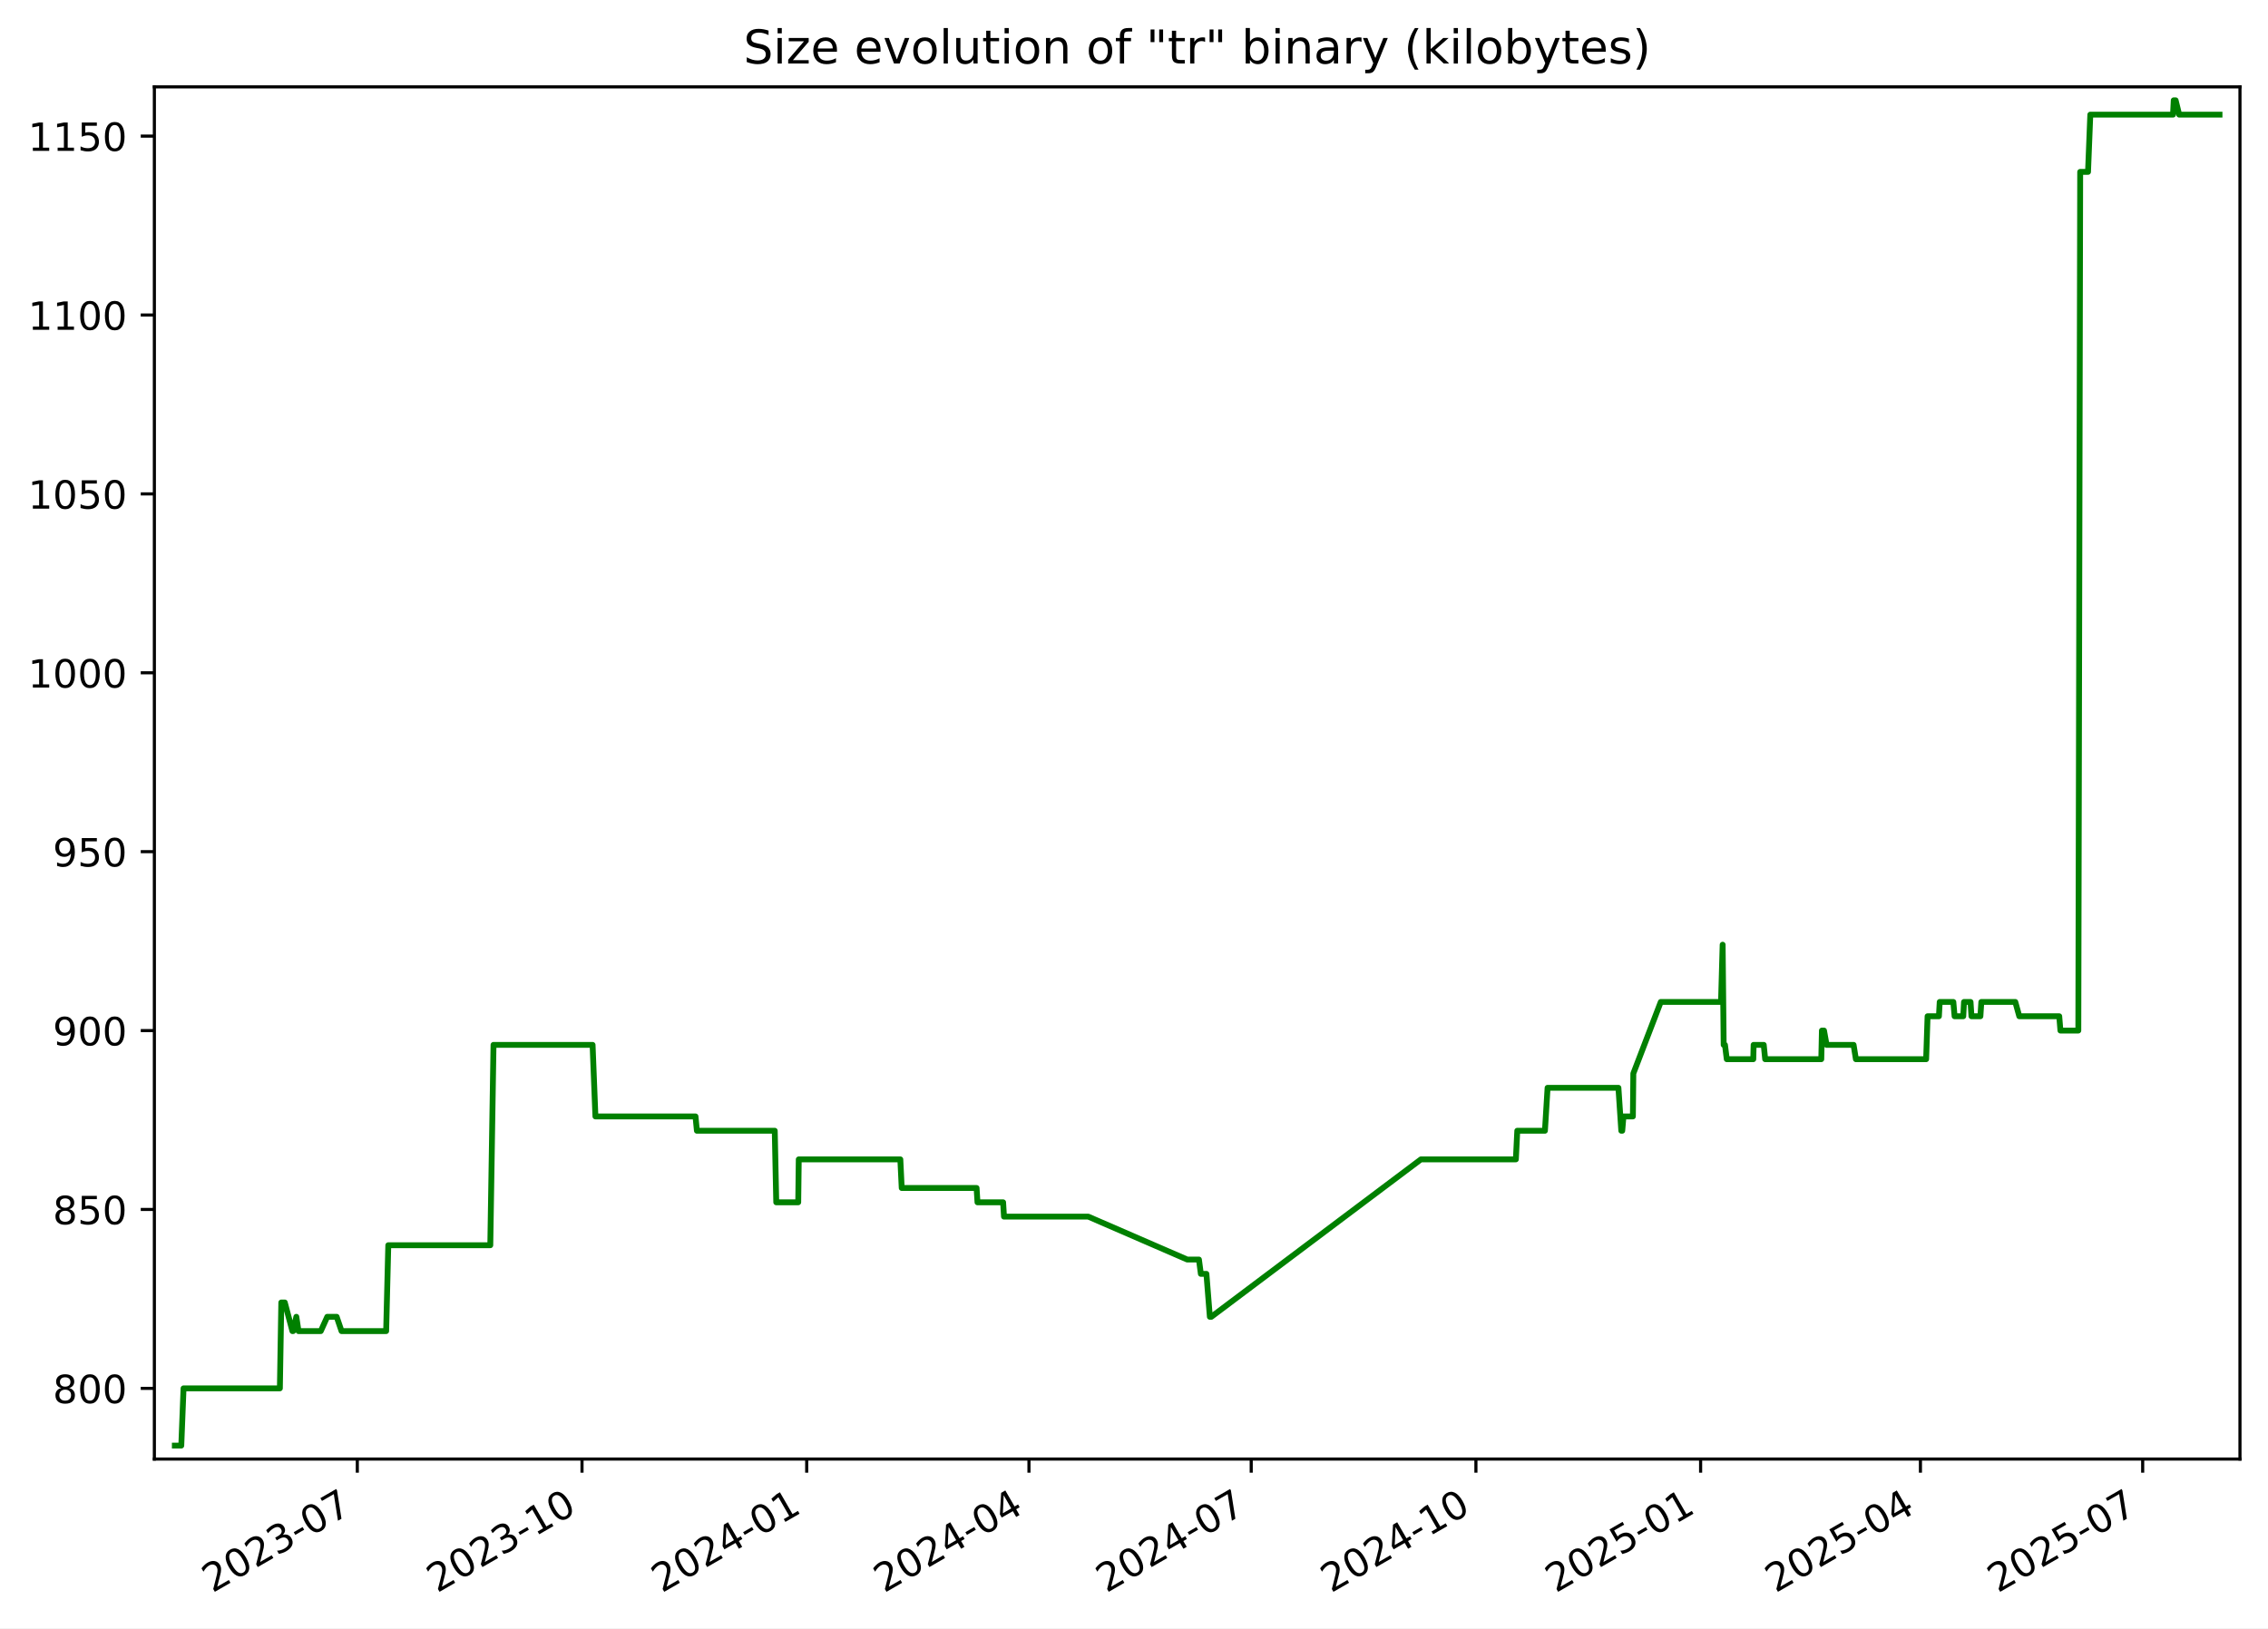
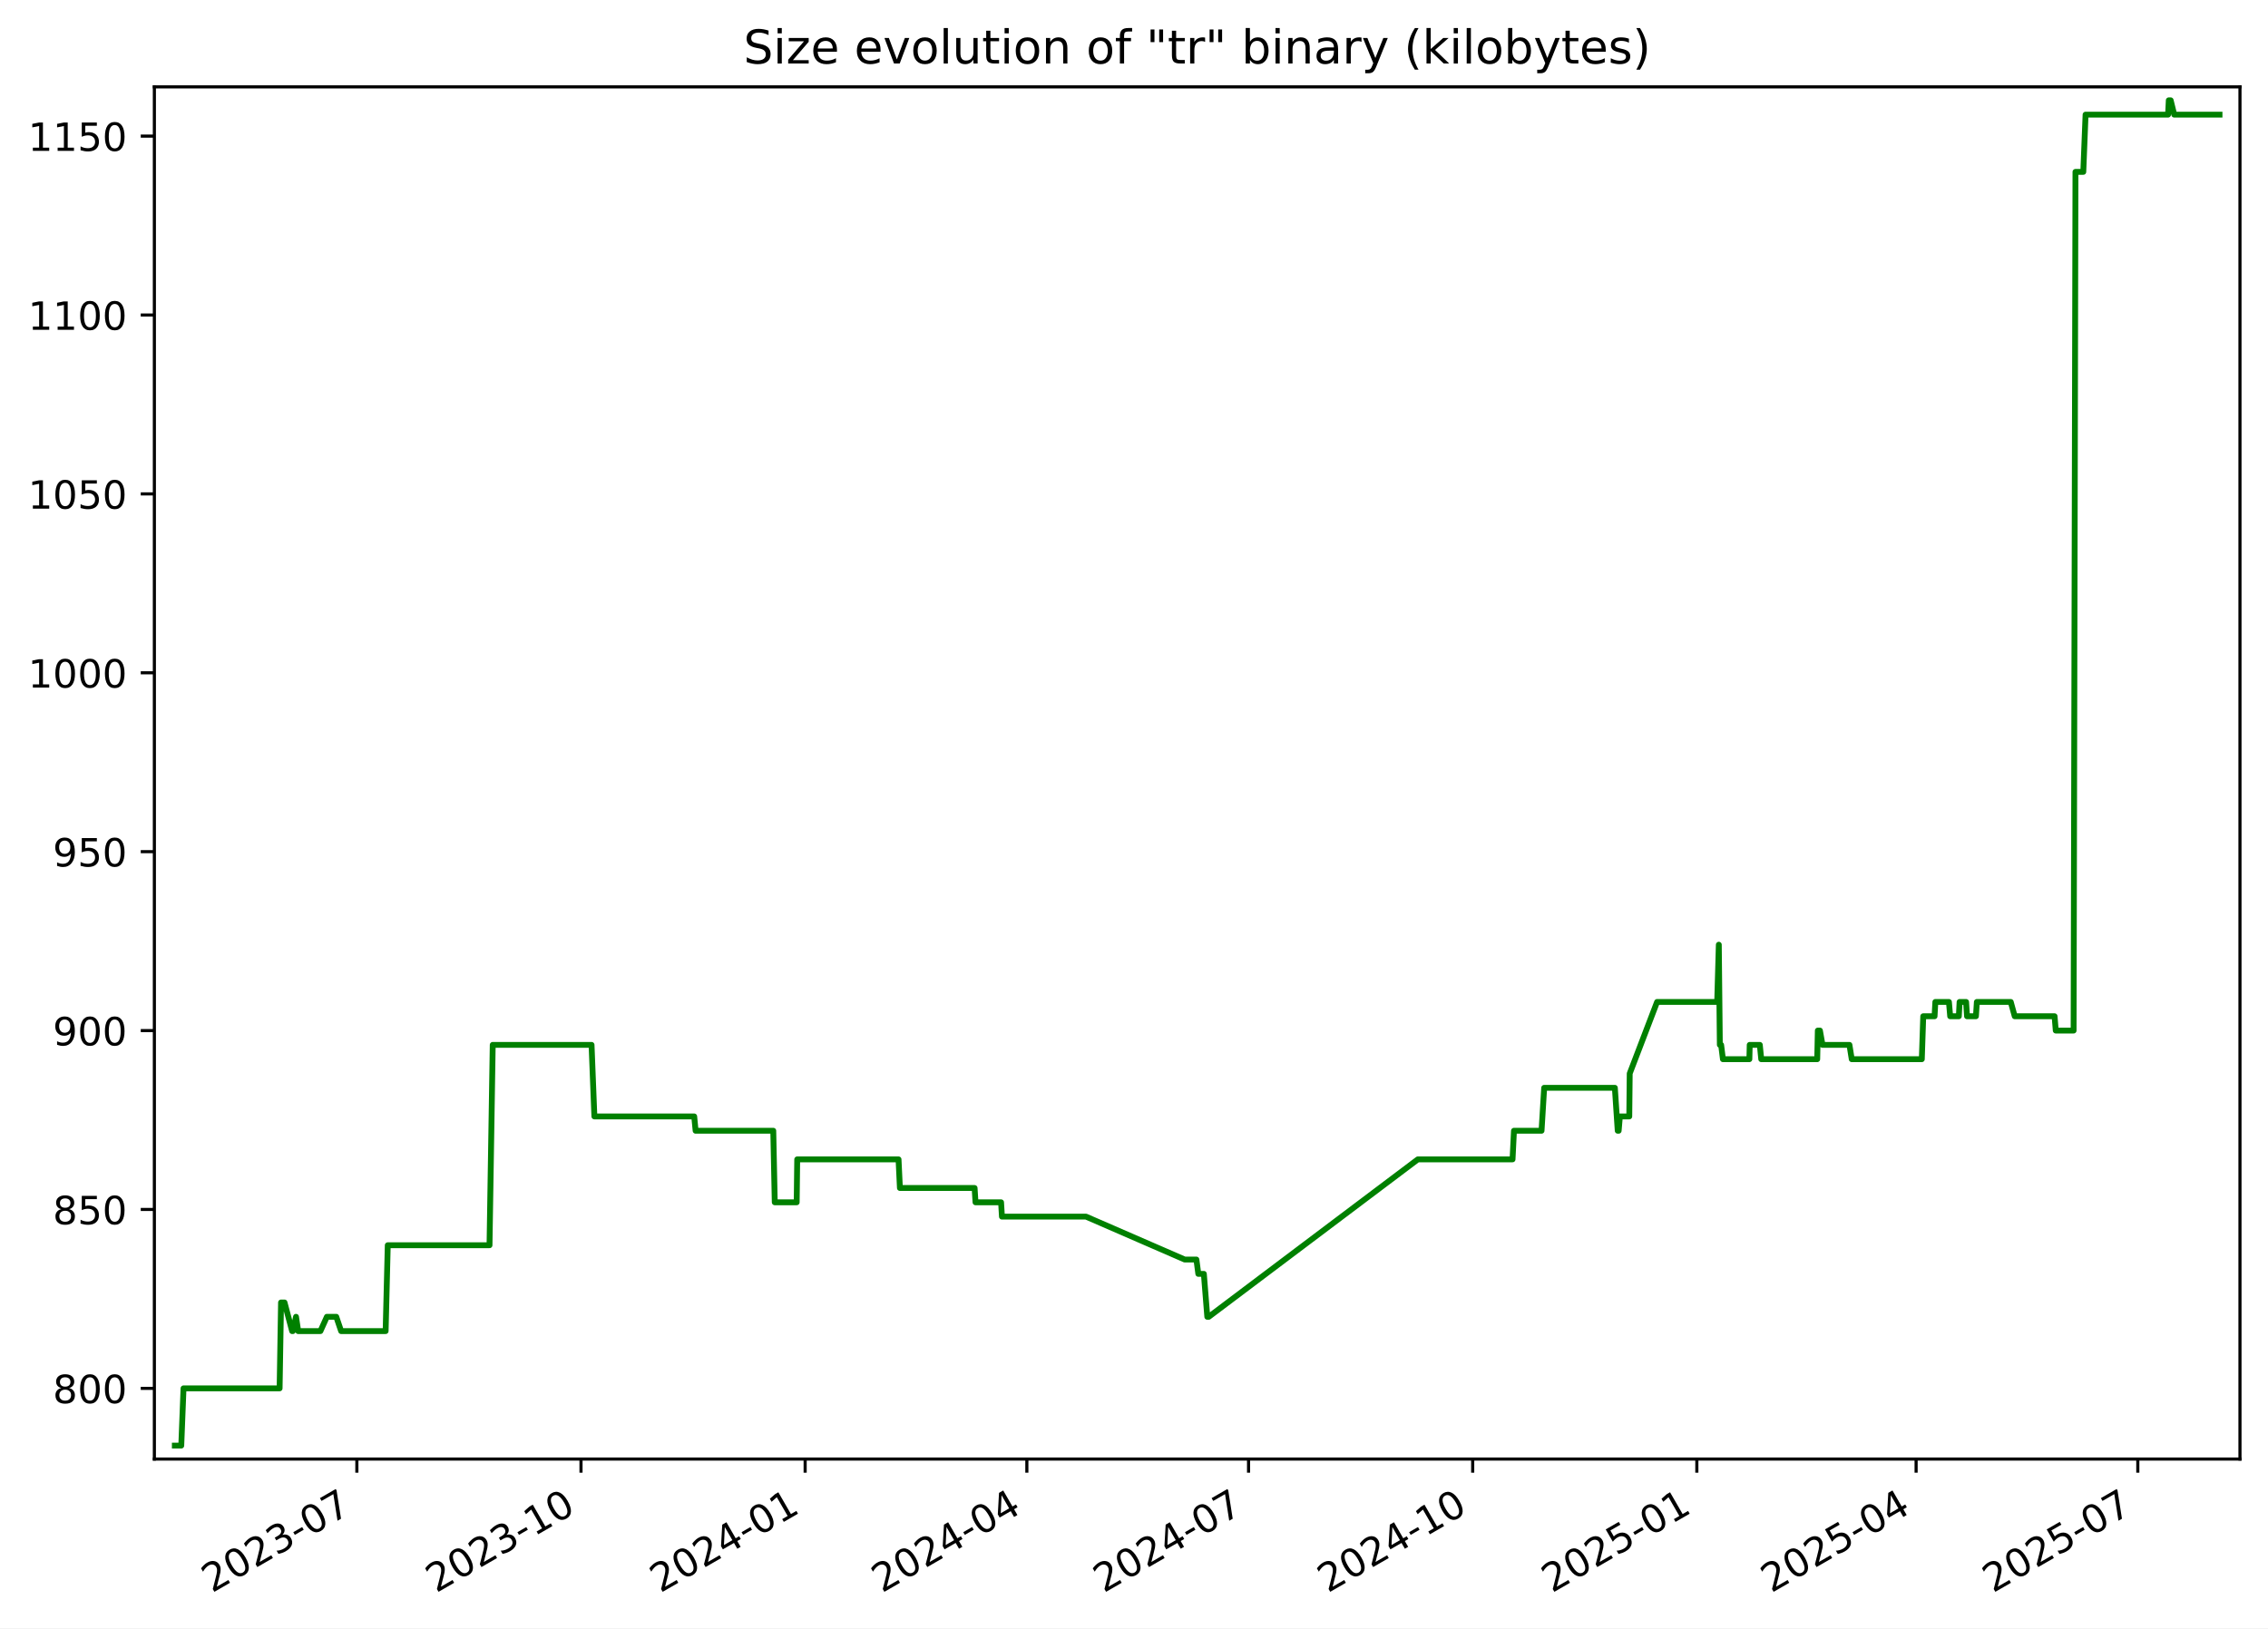
<svg xmlns="http://www.w3.org/2000/svg" xmlns:xlink="http://www.w3.org/1999/xlink" width="582.53pt" height="418.303pt" viewBox="0 0 582.53 418.303" version="1.1">
  <defs>
    <style type="text/css">*{stroke-linejoin: round; stroke-linecap: butt}</style>
  </defs>
  <g id="figure_1">
    <g id="patch_1">
      <path d="M -0 418.303  L 582.53 418.303  L 582.53 0  L -0 0  z " style="fill: #ffffff" />
    </g>
    <g id="axes_1">
      <g id="patch_2">
        <path d="M 39.65 374.83  L 575.33 374.83  L 575.33 22.318  L 39.65 22.318  z " style="fill: #ffffff" />
      </g>
      <g id="matplotlib.axis_1">
        <g id="xtick_1">
          <g id="line2d_1">
            <defs>
-               <path id="me591d6b7e8" d="M 0 0  L 0 3.5  " style="stroke: #000000; stroke-width: 0.8" />
+               <path id="m1078921f1c" d="M 0 0  L 0 3.5  " style="stroke: #000000; stroke-width: 0.8" />
            </defs>
            <g>
-               <use xlink:href="#me591d6b7e8" x="91.775" y="374.83" style="stroke: #000000; stroke-width: 0.8" />
+               <use xlink:href="#m1078921f1c" x="91.659" y="374.83" style="stroke: #000000; stroke-width: 0.8" />
            </g>
          </g>
          <g id="text_1">
-             <g transform="translate(54.55028 409.302) rotate(-30) scale(0.1 -0.1)">
+             <g transform="translate(54.4343 409.302) rotate(-30) scale(0.1 -0.1)">
              <defs>
                <path id="DejaVuSans-32" d="M 1228 531  L 3431 531  L 3431 0  L 469 0  L 469 531  Q 828 903 1448 1529  Q 2069 2156 2228 2338  Q 2531 2678 2651 2914  Q 2772 3150 2772 3378  Q 2772 3750 2511 3984  Q 2250 4219 1831 4219  Q 1534 4219 1204 4116  Q 875 4013 500 3803  L 500 4441  Q 881 4594 1212 4672  Q 1544 4750 1819 4750  Q 2544 4750 2975 4387  Q 3406 4025 3406 3419  Q 3406 3131 3298 2873  Q 3191 2616 2906 2266  Q 2828 2175 2409 1742  Q 1991 1309 1228 531  z " transform="scale(0.015625)" />
                <path id="DejaVuSans-30" d="M 2034 4250  Q 1547 4250 1301 3770  Q 1056 3291 1056 2328  Q 1056 1369 1301 889  Q 1547 409 2034 409  Q 2525 409 2770 889  Q 3016 1369 3016 2328  Q 3016 3291 2770 3770  Q 2525 4250 2034 4250  z M 2034 4750  Q 2819 4750 3233 4129  Q 3647 3509 3647 2328  Q 3647 1150 3233 529  Q 2819 -91 2034 -91  Q 1250 -91 836 529  Q 422 1150 422 2328  Q 422 3509 836 4129  Q 1250 4750 2034 4750  z " transform="scale(0.015625)" />
                <path id="DejaVuSans-33" d="M 2597 2516  Q 3050 2419 3304 2112  Q 3559 1806 3559 1356  Q 3559 666 3084 287  Q 2609 -91 1734 -91  Q 1441 -91 1130 -33  Q 819 25 488 141  L 488 750  Q 750 597 1062 519  Q 1375 441 1716 441  Q 2309 441 2620 675  Q 2931 909 2931 1356  Q 2931 1769 2642 2001  Q 2353 2234 1838 2234  L 1294 2234  L 1294 2753  L 1863 2753  Q 2328 2753 2575 2939  Q 2822 3125 2822 3475  Q 2822 3834 2567 4026  Q 2313 4219 1838 4219  Q 1578 4219 1281 4162  Q 984 4106 628 3988  L 628 4550  Q 988 4650 1302 4700  Q 1616 4750 1894 4750  Q 2613 4750 3031 4423  Q 3450 4097 3450 3541  Q 3450 3153 3228 2886  Q 3006 2619 2597 2516  z " transform="scale(0.015625)" />
                <path id="DejaVuSans-2d" d="M 313 2009  L 1997 2009  L 1997 1497  L 313 1497  L 313 2009  z " transform="scale(0.015625)" />
                <path id="DejaVuSans-37" d="M 525 4666  L 3525 4666  L 3525 4397  L 1831 0  L 1172 0  L 2766 4134  L 525 4134  L 525 4666  z " transform="scale(0.015625)" />
              </defs>
              <use xlink:href="#DejaVuSans-32" />
              <use xlink:href="#DejaVuSans-30" x="63.623" />
              <use xlink:href="#DejaVuSans-32" x="127.246" />
              <use xlink:href="#DejaVuSans-33" x="190.869" />
              <use xlink:href="#DejaVuSans-2d" x="254.492" />
              <use xlink:href="#DejaVuSans-30" x="290.576" />
              <use xlink:href="#DejaVuSans-37" x="354.199" />
            </g>
          </g>
        </g>
        <g id="xtick_2">
          <g id="line2d_2">
            <g>
-               <use xlink:href="#me591d6b7e8" x="149.488" y="374.83" style="stroke: #000000; stroke-width: 0.8" />
+               <use xlink:href="#m1078921f1c" x="149.229" y="374.83" style="stroke: #000000; stroke-width: 0.8" />
            </g>
          </g>
          <g id="text_2">
-             <g transform="translate(112.2633 409.302) rotate(-30) scale(0.1 -0.1)">
+             <g transform="translate(112.0045 409.302) rotate(-30) scale(0.1 -0.1)">
              <defs>
                <path id="DejaVuSans-31" d="M 794 531  L 1825 531  L 1825 4091  L 703 3866  L 703 4441  L 1819 4666  L 2450 4666  L 2450 531  L 3481 531  L 3481 0  L 794 0  L 794 531  z " transform="scale(0.015625)" />
              </defs>
              <use xlink:href="#DejaVuSans-32" />
              <use xlink:href="#DejaVuSans-30" x="63.623" />
              <use xlink:href="#DejaVuSans-32" x="127.246" />
              <use xlink:href="#DejaVuSans-33" x="190.869" />
              <use xlink:href="#DejaVuSans-2d" x="254.492" />
              <use xlink:href="#DejaVuSans-31" x="290.576" />
              <use xlink:href="#DejaVuSans-30" x="354.199" />
            </g>
          </g>
        </g>
        <g id="xtick_3">
          <g id="line2d_3">
            <g>
-               <use xlink:href="#me591d6b7e8" x="207.201" y="374.83" style="stroke: #000000; stroke-width: 0.8" />
+               <use xlink:href="#m1078921f1c" x="206.799" y="374.83" style="stroke: #000000; stroke-width: 0.8" />
            </g>
          </g>
          <g id="text_3">
-             <g transform="translate(169.9762 409.302) rotate(-30) scale(0.1 -0.1)">
+             <g transform="translate(169.5747 409.302) rotate(-30) scale(0.1 -0.1)">
              <defs>
                <path id="DejaVuSans-34" d="M 2419 4116  L 825 1625  L 2419 1625  L 2419 4116  z M 2253 4666  L 3047 4666  L 3047 1625  L 3713 1625  L 3713 1100  L 3047 1100  L 3047 0  L 2419 0  L 2419 1100  L 313 1100  L 313 1709  L 2253 4666  z " transform="scale(0.015625)" />
              </defs>
              <use xlink:href="#DejaVuSans-32" />
              <use xlink:href="#DejaVuSans-30" x="63.623" />
              <use xlink:href="#DejaVuSans-32" x="127.246" />
              <use xlink:href="#DejaVuSans-34" x="190.869" />
              <use xlink:href="#DejaVuSans-2d" x="254.492" />
              <use xlink:href="#DejaVuSans-30" x="290.576" />
              <use xlink:href="#DejaVuSans-31" x="354.199" />
            </g>
          </g>
        </g>
        <g id="xtick_4">
          <g id="line2d_4">
            <g>
-               <use xlink:href="#me591d6b7e8" x="264.287" y="374.83" style="stroke: #000000; stroke-width: 0.8" />
+               <use xlink:href="#m1078921f1c" x="263.744" y="374.83" style="stroke: #000000; stroke-width: 0.8" />
            </g>
          </g>
          <g id="text_4">
-             <g transform="translate(227.0619 409.302) rotate(-30) scale(0.1 -0.1)">
+             <g transform="translate(226.5191 409.302) rotate(-30) scale(0.1 -0.1)">
              <use xlink:href="#DejaVuSans-32" />
              <use xlink:href="#DejaVuSans-30" x="63.623" />
              <use xlink:href="#DejaVuSans-32" x="127.246" />
              <use xlink:href="#DejaVuSans-34" x="190.869" />
              <use xlink:href="#DejaVuSans-2d" x="254.492" />
              <use xlink:href="#DejaVuSans-30" x="290.576" />
              <use xlink:href="#DejaVuSans-34" x="354.199" />
            </g>
          </g>
        </g>
        <g id="xtick_5">
          <g id="line2d_5">
            <g>
-               <use xlink:href="#me591d6b7e8" x="321.372" y="374.83" style="stroke: #000000; stroke-width: 0.8" />
+               <use xlink:href="#m1078921f1c" x="320.688" y="374.83" style="stroke: #000000; stroke-width: 0.8" />
            </g>
          </g>
          <g id="text_5">
-             <g transform="translate(284.1476 409.302) rotate(-30) scale(0.1 -0.1)">
+             <g transform="translate(283.4635 409.302) rotate(-30) scale(0.1 -0.1)">
              <use xlink:href="#DejaVuSans-32" />
              <use xlink:href="#DejaVuSans-30" x="63.623" />
              <use xlink:href="#DejaVuSans-32" x="127.246" />
              <use xlink:href="#DejaVuSans-34" x="190.869" />
              <use xlink:href="#DejaVuSans-2d" x="254.492" />
              <use xlink:href="#DejaVuSans-30" x="290.576" />
              <use xlink:href="#DejaVuSans-37" x="354.199" />
            </g>
          </g>
        </g>
        <g id="xtick_6">
          <g id="line2d_6">
            <g>
-               <use xlink:href="#me591d6b7e8" x="379.085" y="374.83" style="stroke: #000000; stroke-width: 0.8" />
+               <use xlink:href="#m1078921f1c" x="378.258" y="374.83" style="stroke: #000000; stroke-width: 0.8" />
            </g>
          </g>
          <g id="text_6">
-             <g transform="translate(341.8605 409.302) rotate(-30) scale(0.1 -0.1)">
+             <g transform="translate(341.0337 409.302) rotate(-30) scale(0.1 -0.1)">
              <use xlink:href="#DejaVuSans-32" />
              <use xlink:href="#DejaVuSans-30" x="63.623" />
              <use xlink:href="#DejaVuSans-32" x="127.246" />
              <use xlink:href="#DejaVuSans-34" x="190.869" />
              <use xlink:href="#DejaVuSans-2d" x="254.492" />
              <use xlink:href="#DejaVuSans-31" x="290.576" />
              <use xlink:href="#DejaVuSans-30" x="354.199" />
            </g>
          </g>
        </g>
        <g id="xtick_7">
          <g id="line2d_7">
            <g>
-               <use xlink:href="#me591d6b7e8" x="436.798" y="374.83" style="stroke: #000000; stroke-width: 0.8" />
+               <use xlink:href="#m1078921f1c" x="435.829" y="374.83" style="stroke: #000000; stroke-width: 0.8" />
            </g>
          </g>
          <g id="text_7">
-             <g transform="translate(399.5735 409.302) rotate(-30) scale(0.1 -0.1)">
+             <g transform="translate(398.6039 409.302) rotate(-30) scale(0.1 -0.1)">
              <defs>
                <path id="DejaVuSans-35" d="M 691 4666  L 3169 4666  L 3169 4134  L 1269 4134  L 1269 2991  Q 1406 3038 1543 3061  Q 1681 3084 1819 3084  Q 2600 3084 3056 2656  Q 3513 2228 3513 1497  Q 3513 744 3044 326  Q 2575 -91 1722 -91  Q 1428 -91 1123 -41  Q 819 9 494 109  L 494 744  Q 775 591 1075 516  Q 1375 441 1709 441  Q 2250 441 2565 725  Q 2881 1009 2881 1497  Q 2881 1984 2565 2268  Q 2250 2553 1709 2553  Q 1456 2553 1204 2497  Q 953 2441 691 2322  L 691 4666  z " transform="scale(0.015625)" />
              </defs>
              <use xlink:href="#DejaVuSans-32" />
              <use xlink:href="#DejaVuSans-30" x="63.623" />
              <use xlink:href="#DejaVuSans-32" x="127.246" />
              <use xlink:href="#DejaVuSans-35" x="190.869" />
              <use xlink:href="#DejaVuSans-2d" x="254.492" />
              <use xlink:href="#DejaVuSans-30" x="290.576" />
              <use xlink:href="#DejaVuSans-31" x="354.199" />
            </g>
          </g>
        </g>
        <g id="xtick_8">
          <g id="line2d_8">
            <g>
-               <use xlink:href="#me591d6b7e8" x="493.257" y="374.83" style="stroke: #000000; stroke-width: 0.8" />
+               <use xlink:href="#m1078921f1c" x="492.147" y="374.83" style="stroke: #000000; stroke-width: 0.8" />
            </g>
          </g>
          <g id="text_8">
-             <g transform="translate(456.0318 409.302) rotate(-30) scale(0.1 -0.1)">
+             <g transform="translate(454.9225 409.302) rotate(-30) scale(0.1 -0.1)">
              <use xlink:href="#DejaVuSans-32" />
              <use xlink:href="#DejaVuSans-30" x="63.623" />
              <use xlink:href="#DejaVuSans-32" x="127.246" />
              <use xlink:href="#DejaVuSans-35" x="190.869" />
              <use xlink:href="#DejaVuSans-2d" x="254.492" />
              <use xlink:href="#DejaVuSans-30" x="290.576" />
              <use xlink:href="#DejaVuSans-34" x="354.199" />
            </g>
          </g>
        </g>
        <g id="xtick_9">
          <g id="line2d_9">
            <g>
-               <use xlink:href="#me591d6b7e8" x="550.342" y="374.83" style="stroke: #000000; stroke-width: 0.8" />
+               <use xlink:href="#m1078921f1c" x="549.092" y="374.83" style="stroke: #000000; stroke-width: 0.8" />
            </g>
          </g>
          <g id="text_9">
-             <g transform="translate(513.1175 409.302) rotate(-30) scale(0.1 -0.1)">
+             <g transform="translate(511.8669 409.302) rotate(-30) scale(0.1 -0.1)">
              <use xlink:href="#DejaVuSans-32" />
              <use xlink:href="#DejaVuSans-30" x="63.623" />
              <use xlink:href="#DejaVuSans-32" x="127.246" />
              <use xlink:href="#DejaVuSans-35" x="190.869" />
              <use xlink:href="#DejaVuSans-2d" x="254.492" />
              <use xlink:href="#DejaVuSans-30" x="290.576" />
              <use xlink:href="#DejaVuSans-37" x="354.199" />
            </g>
          </g>
        </g>
      </g>
      <g id="matplotlib.axis_2">
        <g id="ytick_1">
          <g id="line2d_10">
            <defs>
-               <path id="m97d0f3f805" d="M 0 0  L -3.5 0  " style="stroke: #000000; stroke-width: 0.8" />
+               <path id="m5c4391767f" d="M 0 0  L -3.5 0  " style="stroke: #000000; stroke-width: 0.8" />
            </defs>
            <g>
-               <use xlink:href="#m97d0f3f805" x="39.65" y="356.668" style="stroke: #000000; stroke-width: 0.8" />
+               <use xlink:href="#m5c4391767f" x="39.65" y="356.668" style="stroke: #000000; stroke-width: 0.8" />
            </g>
          </g>
          <g id="text_10">
            <g transform="translate(13.5625 360.467) scale(0.1 -0.1)">
              <defs>
                <path id="DejaVuSans-38" d="M 2034 2216  Q 1584 2216 1326 1975  Q 1069 1734 1069 1313  Q 1069 891 1326 650  Q 1584 409 2034 409  Q 2484 409 2743 651  Q 3003 894 3003 1313  Q 3003 1734 2745 1975  Q 2488 2216 2034 2216  z M 1403 2484  Q 997 2584 770 2862  Q 544 3141 544 3541  Q 544 4100 942 4425  Q 1341 4750 2034 4750  Q 2731 4750 3128 4425  Q 3525 4100 3525 3541  Q 3525 3141 3298 2862  Q 3072 2584 2669 2484  Q 3125 2378 3379 2068  Q 3634 1759 3634 1313  Q 3634 634 3220 271  Q 2806 -91 2034 -91  Q 1263 -91 848 271  Q 434 634 434 1313  Q 434 1759 690 2068  Q 947 2378 1403 2484  z M 1172 3481  Q 1172 3119 1398 2916  Q 1625 2713 2034 2713  Q 2441 2713 2670 2916  Q 2900 3119 2900 3481  Q 2900 3844 2670 4047  Q 2441 4250 2034 4250  Q 1625 4250 1398 4047  Q 1172 3844 1172 3481  z " transform="scale(0.015625)" />
              </defs>
              <use xlink:href="#DejaVuSans-38" />
              <use xlink:href="#DejaVuSans-30" x="63.623" />
              <use xlink:href="#DejaVuSans-30" x="127.246" />
            </g>
          </g>
        </g>
        <g id="ytick_2">
          <g id="line2d_11">
            <g>
-               <use xlink:href="#m97d0f3f805" x="39.65" y="310.71" style="stroke: #000000; stroke-width: 0.8" />
+               <use xlink:href="#m5c4391767f" x="39.65" y="310.71" style="stroke: #000000; stroke-width: 0.8" />
            </g>
          </g>
          <g id="text_11">
            <g transform="translate(13.5625 314.5095) scale(0.1 -0.1)">
              <use xlink:href="#DejaVuSans-38" />
              <use xlink:href="#DejaVuSans-35" x="63.623" />
              <use xlink:href="#DejaVuSans-30" x="127.246" />
            </g>
          </g>
        </g>
        <g id="ytick_3">
          <g id="line2d_12">
            <g>
-               <use xlink:href="#m97d0f3f805" x="39.65" y="264.753" style="stroke: #000000; stroke-width: 0.8" />
+               <use xlink:href="#m5c4391767f" x="39.65" y="264.753" style="stroke: #000000; stroke-width: 0.8" />
            </g>
          </g>
          <g id="text_12">
            <g transform="translate(13.5625 268.5521) scale(0.1 -0.1)">
              <defs>
                <path id="DejaVuSans-39" d="M 703 97  L 703 672  Q 941 559 1184 500  Q 1428 441 1663 441  Q 2288 441 2617 861  Q 2947 1281 2994 2138  Q 2813 1869 2534 1725  Q 2256 1581 1919 1581  Q 1219 1581 811 2004  Q 403 2428 403 3163  Q 403 3881 828 4315  Q 1253 4750 1959 4750  Q 2769 4750 3195 4129  Q 3622 3509 3622 2328  Q 3622 1225 3098 567  Q 2575 -91 1691 -91  Q 1453 -91 1209 -44  Q 966 3 703 97  z M 1959 2075  Q 2384 2075 2632 2365  Q 2881 2656 2881 3163  Q 2881 3666 2632 3958  Q 2384 4250 1959 4250  Q 1534 4250 1286 3958  Q 1038 3666 1038 3163  Q 1038 2656 1286 2365  Q 1534 2075 1959 2075  z " transform="scale(0.015625)" />
              </defs>
              <use xlink:href="#DejaVuSans-39" />
              <use xlink:href="#DejaVuSans-30" x="63.623" />
              <use xlink:href="#DejaVuSans-30" x="127.246" />
            </g>
          </g>
        </g>
        <g id="ytick_4">
          <g id="line2d_13">
            <g>
-               <use xlink:href="#m97d0f3f805" x="39.65" y="218.795" style="stroke: #000000; stroke-width: 0.8" />
+               <use xlink:href="#m5c4391767f" x="39.65" y="218.795" style="stroke: #000000; stroke-width: 0.8" />
            </g>
          </g>
          <g id="text_13">
            <g transform="translate(13.5625 222.5946) scale(0.1 -0.1)">
              <use xlink:href="#DejaVuSans-39" />
              <use xlink:href="#DejaVuSans-35" x="63.623" />
              <use xlink:href="#DejaVuSans-30" x="127.246" />
            </g>
          </g>
        </g>
        <g id="ytick_5">
          <g id="line2d_14">
            <g>
-               <use xlink:href="#m97d0f3f805" x="39.65" y="172.838" style="stroke: #000000; stroke-width: 0.8" />
+               <use xlink:href="#m5c4391767f" x="39.65" y="172.838" style="stroke: #000000; stroke-width: 0.8" />
            </g>
          </g>
          <g id="text_14">
            <g transform="translate(7.2 176.6372) scale(0.1 -0.1)">
              <use xlink:href="#DejaVuSans-31" />
              <use xlink:href="#DejaVuSans-30" x="63.623" />
              <use xlink:href="#DejaVuSans-30" x="127.246" />
              <use xlink:href="#DejaVuSans-30" x="190.869" />
            </g>
          </g>
        </g>
        <g id="ytick_6">
          <g id="line2d_15">
            <g>
-               <use xlink:href="#m97d0f3f805" x="39.65" y="126.881" style="stroke: #000000; stroke-width: 0.8" />
+               <use xlink:href="#m5c4391767f" x="39.65" y="126.881" style="stroke: #000000; stroke-width: 0.8" />
            </g>
          </g>
          <g id="text_15">
            <g transform="translate(7.2 130.6797) scale(0.1 -0.1)">
              <use xlink:href="#DejaVuSans-31" />
              <use xlink:href="#DejaVuSans-30" x="63.623" />
              <use xlink:href="#DejaVuSans-35" x="127.246" />
              <use xlink:href="#DejaVuSans-30" x="190.869" />
            </g>
          </g>
        </g>
        <g id="ytick_7">
          <g id="line2d_16">
            <g>
-               <use xlink:href="#m97d0f3f805" x="39.65" y="80.923" style="stroke: #000000; stroke-width: 0.8" />
+               <use xlink:href="#m5c4391767f" x="39.65" y="80.923" style="stroke: #000000; stroke-width: 0.8" />
            </g>
          </g>
          <g id="text_16">
            <g transform="translate(7.2 84.72228) scale(0.1 -0.1)">
              <use xlink:href="#DejaVuSans-31" />
              <use xlink:href="#DejaVuSans-31" x="63.623" />
              <use xlink:href="#DejaVuSans-30" x="127.246" />
              <use xlink:href="#DejaVuSans-30" x="190.869" />
            </g>
          </g>
        </g>
        <g id="ytick_8">
          <g id="line2d_17">
            <g>
-               <use xlink:href="#m97d0f3f805" x="39.65" y="34.966" style="stroke: #000000; stroke-width: 0.8" />
+               <use xlink:href="#m5c4391767f" x="39.65" y="34.966" style="stroke: #000000; stroke-width: 0.8" />
            </g>
          </g>
          <g id="text_17">
            <g transform="translate(7.2 38.76483) scale(0.1 -0.1)">
              <use xlink:href="#DejaVuSans-31" />
              <use xlink:href="#DejaVuSans-31" x="63.623" />
              <use xlink:href="#DejaVuSans-35" x="127.246" />
              <use xlink:href="#DejaVuSans-30" x="190.869" />
            </g>
          </g>
        </g>
      </g>
      <g id="line2d_18">
-         <path d="M 44.902 371.374  L 46.562 371.374  L 47.143 356.668  L 71.885 356.668  L 72.252 334.608  L 73.148 334.608  L 75.104 341.961  L 75.296 341.961  L 76.111 338.285  L 76.669 341.961  L 82.392 341.961  L 84.054 338.285  L 86.472 338.285  L 87.724 341.961  L 99.183 341.961  L 99.73 319.902  L 125.931 319.902  L 126.757 268.429  L 152.205 268.429  L 152.932 286.812  L 178.639 286.812  L 178.998 290.489  L 198.995 290.489  L 199.377 308.872  L 205.024 308.872  L 205.159 297.842  L 231.249 297.842  L 231.602 305.195  L 250.834 305.195  L 251.064 308.872  L 257.649 308.872  L 257.872 312.549  L 279.519 312.549  L 304.944 323.578  L 307.946 323.578  L 308.438 327.255  L 309.865 327.255  L 310.748 338.285  L 311.13 338.285  L 364.961 297.842  L 389.346 297.842  L 389.711 290.489  L 396.812 290.489  L 397.491 279.459  L 415.69 279.459  L 416.427 290.489  L 416.671 290.489  L 416.981 286.812  L 419.403 286.812  L 419.515 275.783  L 426.562 257.4  L 442.04 257.4  L 442.458 242.693  L 442.721 268.429  L 443.055 268.429  L 443.517 272.106  L 450.326 272.106  L 450.412 268.429  L 453.014 268.429  L 453.38 272.106  L 467.793 272.106  L 467.952 264.753  L 468.495 264.753  L 469.154 268.429  L 476.092 268.429  L 476.682 272.106  L 494.724 272.106  L 495.093 261.076  L 498.007 261.076  L 498.21 257.4  L 501.71 257.4  L 502.03 261.076  L 504.261 261.076  L 504.452 257.4  L 506.128 257.4  L 506.365 261.076  L 508.662 261.076  L 508.898 257.4  L 517.627 257.4  L 518.648 261.076  L 528.913 261.076  L 529.214 264.753  L 533.813 264.753  L 534.289 44.157  L 536.305 44.157  L 536.889 29.451  L 558.135 29.451  L 558.317 25.774  L 558.809 25.774  L 559.718 29.451  L 570.078 29.451  L 570.078 29.451  " clip-path="url(#p67b4a23f78)" style="fill: none; stroke: #008000; stroke-width: 1.5; stroke-linecap: square" />
+         <path d="M 44.902 371.374  L 46.558 371.374  L 47.138 356.668  L 71.818 356.668  L 72.184 334.608  L 73.078 334.608  L 75.029 341.961  L 75.221 341.961  L 76.033 338.285  L 76.59 341.961  L 82.3 341.961  L 83.957 338.285  L 86.369 338.285  L 87.619 341.961  L 99.049 341.961  L 99.594 319.902  L 125.731 319.902  L 126.555 268.429  L 151.939 268.429  L 152.665 286.812  L 178.308 286.812  L 178.666 290.489  L 198.614 290.489  L 198.994 308.872  L 204.628 308.872  L 204.763 297.842  L 230.788 297.842  L 231.14 305.195  L 250.324 305.195  L 250.554 308.872  L 257.123 308.872  L 257.345 312.549  L 278.938 312.549  L 304.301 323.578  L 307.295 323.578  L 307.785 327.255  L 309.209 327.255  L 310.09 338.285  L 310.471 338.285  L 364.169 297.842  L 388.494 297.842  L 388.858 290.489  L 395.942 290.489  L 396.618 279.459  L 414.773 279.459  L 415.508 290.489  L 415.751 290.489  L 416.061 286.812  L 418.476 286.812  L 418.588 275.783  L 425.617 257.4  L 441.057 257.4  L 441.474 242.693  L 441.737 268.429  L 442.069 268.429  L 442.531 272.106  L 449.322 272.106  L 449.409 268.429  L 452.004 268.429  L 452.369 272.106  L 466.747 272.106  L 466.905 264.753  L 467.447 264.753  L 468.105 268.429  L 475.025 268.429  L 475.614 272.106  L 493.611 272.106  L 493.979 261.076  L 496.886 261.076  L 497.089 257.4  L 500.58 257.4  L 500.899 261.076  L 503.124 261.076  L 503.315 257.4  L 504.987 257.4  L 505.223 261.076  L 507.515 261.076  L 507.75 257.4  L 516.458 257.4  L 517.476 261.076  L 527.715 261.076  L 528.016 264.753  L 532.603 264.753  L 533.078 44.157  L 535.09 44.157  L 535.672 29.451  L 556.866 29.451  L 557.046 25.774  L 557.537 25.774  L 558.444 29.451  L 570.078 29.451  L 570.078 29.451  " clip-path="url(#p6998c40685)" style="fill: none; stroke: #008000; stroke-width: 1.5; stroke-linecap: square" />
      </g>
      <g id="patch_3">
        <path d="M 39.65 374.83  L 39.65 22.318  " style="fill: none; stroke: #000000; stroke-width: 0.8; stroke-linejoin: miter; stroke-linecap: square" />
      </g>
      <g id="patch_4">
        <path d="M 575.33 374.83  L 575.33 22.318  " style="fill: none; stroke: #000000; stroke-width: 0.8; stroke-linejoin: miter; stroke-linecap: square" />
      </g>
      <g id="patch_5">
        <path d="M 39.65 374.83  L 575.33 374.83  " style="fill: none; stroke: #000000; stroke-width: 0.8; stroke-linejoin: miter; stroke-linecap: square" />
      </g>
      <g id="patch_6">
        <path d="M 39.65 22.318  L 575.33 22.318  " style="fill: none; stroke: #000000; stroke-width: 0.8; stroke-linejoin: miter; stroke-linecap: square" />
      </g>
      <g id="text_18">
        <g transform="translate(190.9756 16.31812) scale(0.12 -0.12)">
          <defs>
            <path id="DejaVuSans-53" d="M 3425 4513  L 3425 3897  Q 3066 4069 2747 4153  Q 2428 4238 2131 4238  Q 1616 4238 1336 4038  Q 1056 3838 1056 3469  Q 1056 3159 1242 3001  Q 1428 2844 1947 2747  L 2328 2669  Q 3034 2534 3370 2195  Q 3706 1856 3706 1288  Q 3706 609 3251 259  Q 2797 -91 1919 -91  Q 1588 -91 1214 -16  Q 841 59 441 206  L 441 856  Q 825 641 1194 531  Q 1563 422 1919 422  Q 2459 422 2753 634  Q 3047 847 3047 1241  Q 3047 1584 2836 1778  Q 2625 1972 2144 2069  L 1759 2144  Q 1053 2284 737 2584  Q 422 2884 422 3419  Q 422 4038 858 4394  Q 1294 4750 2059 4750  Q 2388 4750 2728 4690  Q 3069 4631 3425 4513  z " transform="scale(0.015625)" />
            <path id="DejaVuSans-69" d="M 603 3500  L 1178 3500  L 1178 0  L 603 0  L 603 3500  z M 603 4863  L 1178 4863  L 1178 4134  L 603 4134  L 603 4863  z " transform="scale(0.015625)" />
            <path id="DejaVuSans-7a" d="M 353 3500  L 3084 3500  L 3084 2975  L 922 459  L 3084 459  L 3084 0  L 275 0  L 275 525  L 2438 3041  L 353 3041  L 353 3500  z " transform="scale(0.015625)" />
            <path id="DejaVuSans-65" d="M 3597 1894  L 3597 1613  L 953 1613  Q 991 1019 1311 708  Q 1631 397 2203 397  Q 2534 397 2845 478  Q 3156 559 3463 722  L 3463 178  Q 3153 47 2828 -22  Q 2503 -91 2169 -91  Q 1331 -91 842 396  Q 353 884 353 1716  Q 353 2575 817 3079  Q 1281 3584 2069 3584  Q 2775 3584 3186 3129  Q 3597 2675 3597 1894  z M 3022 2063  Q 3016 2534 2758 2815  Q 2500 3097 2075 3097  Q 1594 3097 1305 2825  Q 1016 2553 972 2059  L 3022 2063  z " transform="scale(0.015625)" />
            <path id="DejaVuSans-20" transform="scale(0.015625)" />
            <path id="DejaVuSans-76" d="M 191 3500  L 800 3500  L 1894 563  L 2988 3500  L 3597 3500  L 2284 0  L 1503 0  L 191 3500  z " transform="scale(0.015625)" />
            <path id="DejaVuSans-6f" d="M 1959 3097  Q 1497 3097 1228 2736  Q 959 2375 959 1747  Q 959 1119 1226 758  Q 1494 397 1959 397  Q 2419 397 2687 759  Q 2956 1122 2956 1747  Q 2956 2369 2687 2733  Q 2419 3097 1959 3097  z M 1959 3584  Q 2709 3584 3137 3096  Q 3566 2609 3566 1747  Q 3566 888 3137 398  Q 2709 -91 1959 -91  Q 1206 -91 779 398  Q 353 888 353 1747  Q 353 2609 779 3096  Q 1206 3584 1959 3584  z " transform="scale(0.015625)" />
            <path id="DejaVuSans-6c" d="M 603 4863  L 1178 4863  L 1178 0  L 603 0  L 603 4863  z " transform="scale(0.015625)" />
            <path id="DejaVuSans-75" d="M 544 1381  L 544 3500  L 1119 3500  L 1119 1403  Q 1119 906 1312 657  Q 1506 409 1894 409  Q 2359 409 2629 706  Q 2900 1003 2900 1516  L 2900 3500  L 3475 3500  L 3475 0  L 2900 0  L 2900 538  Q 2691 219 2414 64  Q 2138 -91 1772 -91  Q 1169 -91 856 284  Q 544 659 544 1381  z M 1991 3584  L 1991 3584  z " transform="scale(0.015625)" />
            <path id="DejaVuSans-74" d="M 1172 4494  L 1172 3500  L 2356 3500  L 2356 3053  L 1172 3053  L 1172 1153  Q 1172 725 1289 603  Q 1406 481 1766 481  L 2356 481  L 2356 0  L 1766 0  Q 1100 0 847 248  Q 594 497 594 1153  L 594 3053  L 172 3053  L 172 3500  L 594 3500  L 594 4494  L 1172 4494  z " transform="scale(0.015625)" />
            <path id="DejaVuSans-6e" d="M 3513 2113  L 3513 0  L 2938 0  L 2938 2094  Q 2938 2591 2744 2837  Q 2550 3084 2163 3084  Q 1697 3084 1428 2787  Q 1159 2491 1159 1978  L 1159 0  L 581 0  L 581 3500  L 1159 3500  L 1159 2956  Q 1366 3272 1645 3428  Q 1925 3584 2291 3584  Q 2894 3584 3203 3211  Q 3513 2838 3513 2113  z " transform="scale(0.015625)" />
            <path id="DejaVuSans-66" d="M 2375 4863  L 2375 4384  L 1825 4384  Q 1516 4384 1395 4259  Q 1275 4134 1275 3809  L 1275 3500  L 2222 3500  L 2222 3053  L 1275 3053  L 1275 0  L 697 0  L 697 3053  L 147 3053  L 147 3500  L 697 3500  L 697 3744  Q 697 4328 969 4595  Q 1241 4863 1831 4863  L 2375 4863  z " transform="scale(0.015625)" />
            <path id="DejaVuSans-22" d="M 1147 4666  L 1147 2931  L 616 2931  L 616 4666  L 1147 4666  z M 2328 4666  L 2328 2931  L 1797 2931  L 1797 4666  L 2328 4666  z " transform="scale(0.015625)" />
            <path id="DejaVuSans-72" d="M 2631 2963  Q 2534 3019 2420 3045  Q 2306 3072 2169 3072  Q 1681 3072 1420 2755  Q 1159 2438 1159 1844  L 1159 0  L 581 0  L 581 3500  L 1159 3500  L 1159 2956  Q 1341 3275 1631 3429  Q 1922 3584 2338 3584  Q 2397 3584 2469 3576  Q 2541 3569 2628 3553  L 2631 2963  z " transform="scale(0.015625)" />
            <path id="DejaVuSans-62" d="M 3116 1747  Q 3116 2381 2855 2742  Q 2594 3103 2138 3103  Q 1681 3103 1420 2742  Q 1159 2381 1159 1747  Q 1159 1113 1420 752  Q 1681 391 2138 391  Q 2594 391 2855 752  Q 3116 1113 3116 1747  z M 1159 2969  Q 1341 3281 1617 3432  Q 1894 3584 2278 3584  Q 2916 3584 3314 3078  Q 3713 2572 3713 1747  Q 3713 922 3314 415  Q 2916 -91 2278 -91  Q 1894 -91 1617 61  Q 1341 213 1159 525  L 1159 0  L 581 0  L 581 4863  L 1159 4863  L 1159 2969  z " transform="scale(0.015625)" />
            <path id="DejaVuSans-61" d="M 2194 1759  Q 1497 1759 1228 1600  Q 959 1441 959 1056  Q 959 750 1161 570  Q 1363 391 1709 391  Q 2188 391 2477 730  Q 2766 1069 2766 1631  L 2766 1759  L 2194 1759  z M 3341 1997  L 3341 0  L 2766 0  L 2766 531  Q 2569 213 2275 61  Q 1981 -91 1556 -91  Q 1019 -91 701 211  Q 384 513 384 1019  Q 384 1609 779 1909  Q 1175 2209 1959 2209  L 2766 2209  L 2766 2266  Q 2766 2663 2505 2880  Q 2244 3097 1772 3097  Q 1472 3097 1187 3025  Q 903 2953 641 2809  L 641 3341  Q 956 3463 1253 3523  Q 1550 3584 1831 3584  Q 2591 3584 2966 3190  Q 3341 2797 3341 1997  z " transform="scale(0.015625)" />
            <path id="DejaVuSans-79" d="M 2059 -325  Q 1816 -950 1584 -1140  Q 1353 -1331 966 -1331  L 506 -1331  L 506 -850  L 844 -850  Q 1081 -850 1212 -737  Q 1344 -625 1503 -206  L 1606 56  L 191 3500  L 800 3500  L 1894 763  L 2988 3500  L 3597 3500  L 2059 -325  z " transform="scale(0.015625)" />
            <path id="DejaVuSans-28" d="M 1984 4856  Q 1566 4138 1362 3434  Q 1159 2731 1159 2009  Q 1159 1288 1364 580  Q 1569 -128 1984 -844  L 1484 -844  Q 1016 -109 783 600  Q 550 1309 550 2009  Q 550 2706 781 3412  Q 1013 4119 1484 4856  L 1984 4856  z " transform="scale(0.015625)" />
            <path id="DejaVuSans-6b" d="M 581 4863  L 1159 4863  L 1159 1991  L 2875 3500  L 3609 3500  L 1753 1863  L 3688 0  L 2938 0  L 1159 1709  L 1159 0  L 581 0  L 581 4863  z " transform="scale(0.015625)" />
            <path id="DejaVuSans-73" d="M 2834 3397  L 2834 2853  Q 2591 2978 2328 3040  Q 2066 3103 1784 3103  Q 1356 3103 1142 2972  Q 928 2841 928 2578  Q 928 2378 1081 2264  Q 1234 2150 1697 2047  L 1894 2003  Q 2506 1872 2764 1633  Q 3022 1394 3022 966  Q 3022 478 2636 193  Q 2250 -91 1575 -91  Q 1294 -91 989 -36  Q 684 19 347 128  L 347 722  Q 666 556 975 473  Q 1284 391 1588 391  Q 1994 391 2212 530  Q 2431 669 2431 922  Q 2431 1156 2273 1281  Q 2116 1406 1581 1522  L 1381 1569  Q 847 1681 609 1914  Q 372 2147 372 2553  Q 372 3047 722 3315  Q 1072 3584 1716 3584  Q 2034 3584 2315 3537  Q 2597 3491 2834 3397  z " transform="scale(0.015625)" />
            <path id="DejaVuSans-29" d="M 513 4856  L 1013 4856  Q 1481 4119 1714 3412  Q 1947 2706 1947 2009  Q 1947 1309 1714 600  Q 1481 -109 1013 -844  L 513 -844  Q 928 -128 1133 580  Q 1338 1288 1338 2009  Q 1338 2731 1133 3434  Q 928 4138 513 4856  z " transform="scale(0.015625)" />
          </defs>
          <use xlink:href="#DejaVuSans-53" />
          <use xlink:href="#DejaVuSans-69" x="63.477" />
          <use xlink:href="#DejaVuSans-7a" x="91.26" />
          <use xlink:href="#DejaVuSans-65" x="143.75" />
          <use xlink:href="#DejaVuSans-20" x="205.273" />
          <use xlink:href="#DejaVuSans-65" x="237.061" />
          <use xlink:href="#DejaVuSans-76" x="298.584" />
          <use xlink:href="#DejaVuSans-6f" x="357.764" />
          <use xlink:href="#DejaVuSans-6c" x="418.945" />
          <use xlink:href="#DejaVuSans-75" x="446.729" />
          <use xlink:href="#DejaVuSans-74" x="510.107" />
          <use xlink:href="#DejaVuSans-69" x="549.316" />
          <use xlink:href="#DejaVuSans-6f" x="577.1" />
          <use xlink:href="#DejaVuSans-6e" x="638.281" />
          <use xlink:href="#DejaVuSans-20" x="701.66" />
          <use xlink:href="#DejaVuSans-6f" x="733.447" />
          <use xlink:href="#DejaVuSans-66" x="794.629" />
          <use xlink:href="#DejaVuSans-20" x="829.834" />
          <use xlink:href="#DejaVuSans-22" x="861.621" />
          <use xlink:href="#DejaVuSans-74" x="907.617" />
          <use xlink:href="#DejaVuSans-72" x="946.826" />
          <use xlink:href="#DejaVuSans-22" x="987.939" />
          <use xlink:href="#DejaVuSans-20" x="1033.936" />
          <use xlink:href="#DejaVuSans-62" x="1065.723" />
          <use xlink:href="#DejaVuSans-69" x="1129.199" />
          <use xlink:href="#DejaVuSans-6e" x="1156.982" />
          <use xlink:href="#DejaVuSans-61" x="1220.361" />
          <use xlink:href="#DejaVuSans-72" x="1281.641" />
          <use xlink:href="#DejaVuSans-79" x="1322.754" />
          <use xlink:href="#DejaVuSans-20" x="1381.934" />
          <use xlink:href="#DejaVuSans-28" x="1413.721" />
          <use xlink:href="#DejaVuSans-6b" x="1452.734" />
          <use xlink:href="#DejaVuSans-69" x="1510.645" />
          <use xlink:href="#DejaVuSans-6c" x="1538.428" />
          <use xlink:href="#DejaVuSans-6f" x="1566.211" />
          <use xlink:href="#DejaVuSans-62" x="1627.393" />
          <use xlink:href="#DejaVuSans-79" x="1690.869" />
          <use xlink:href="#DejaVuSans-74" x="1750.049" />
          <use xlink:href="#DejaVuSans-65" x="1789.258" />
          <use xlink:href="#DejaVuSans-73" x="1850.781" />
          <use xlink:href="#DejaVuSans-29" x="1902.881" />
        </g>
      </g>
    </g>
  </g>
  <defs>
-     <clipPath id="p67b4a23f78">
+     <clipPath id="p6998c40685">
      <rect x="39.65" y="22.318" width="535.68" height="352.512" />
    </clipPath>
  </defs>
</svg>
